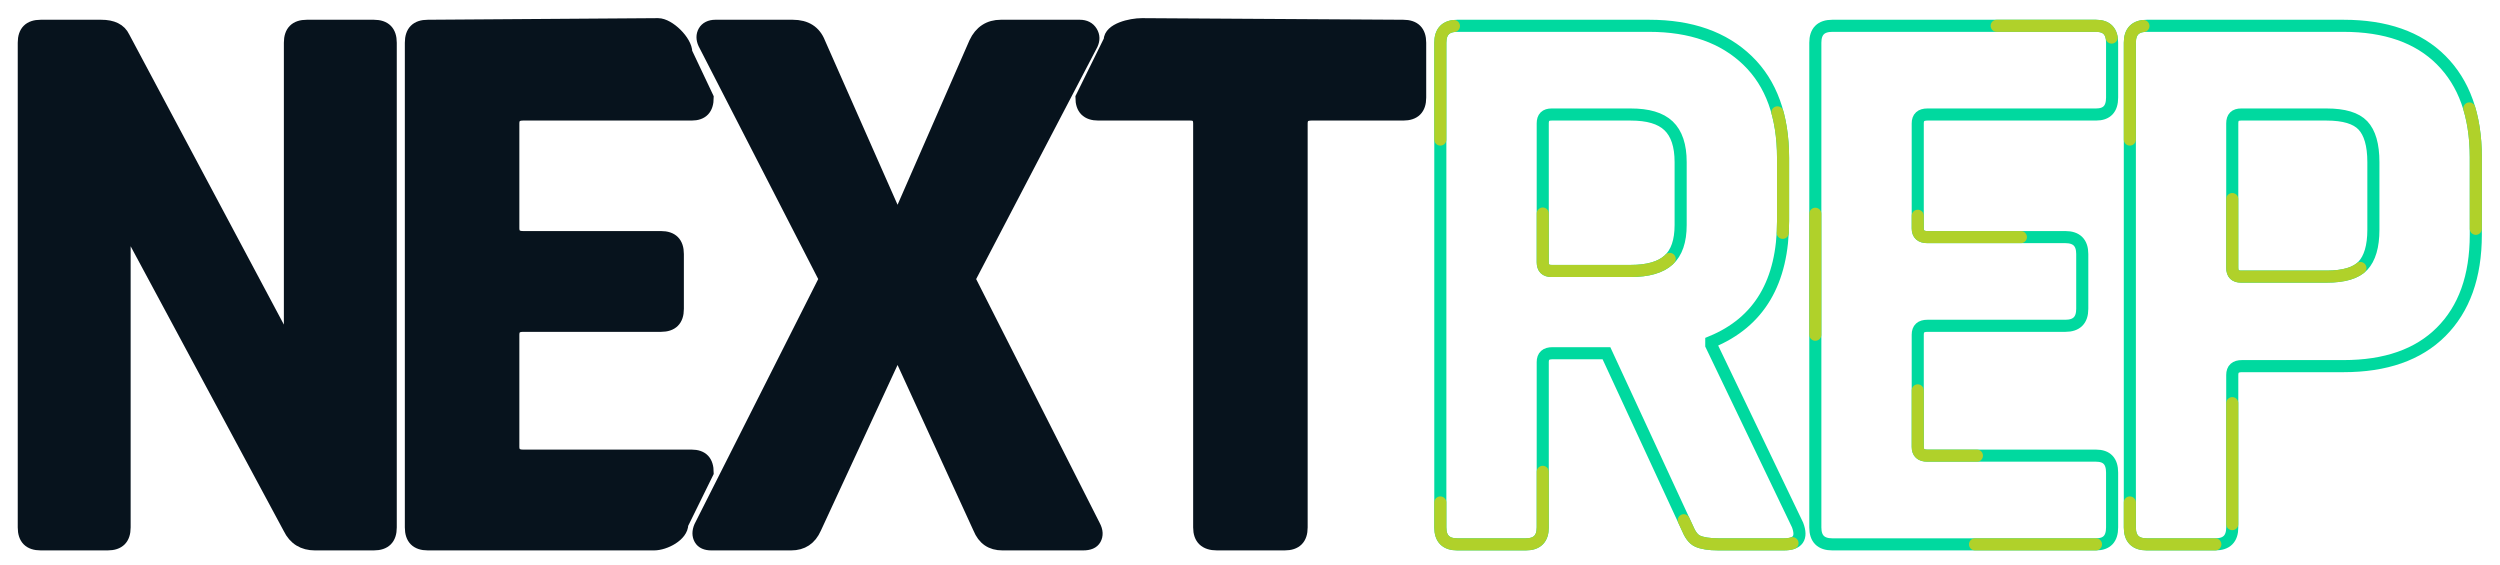
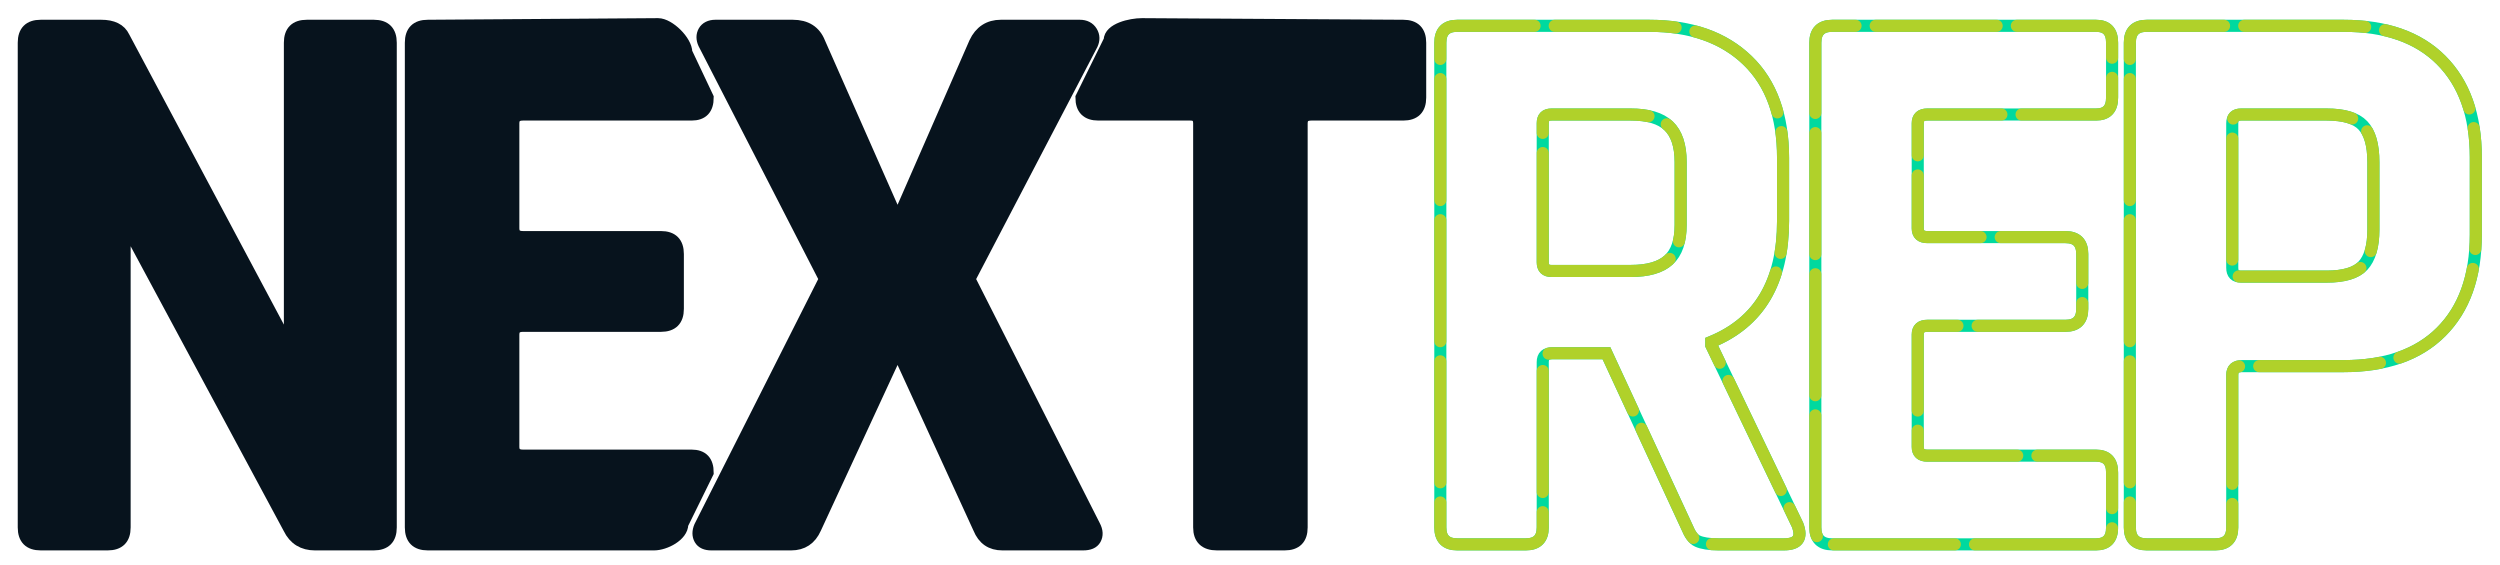
<svg xmlns="http://www.w3.org/2000/svg" version="1.1" viewBox="0 0 620 140" xml:space="preserve">
  <style>
	.next-base {
		fill: #07131D;
		stroke: #07131D;
		stroke-width: 3;
		stroke-miterlimit: 10;
	}

	.rep-base {
		fill: none;
		stroke: #00D99F;
		stroke-width: 3;
		stroke-miterlimit: 4;
	}

 .rep-base2 {
		fill: none;
		stroke: #b0d12a;
		stroke-width: 3;
		stroke-miterlimit: 4;
		stroke-linecap: round;
- 		stroke-dasharray: 30, 90;
+ 		stroke-dasharray: 30, 5;
	}

 
</style>
  <g id="next">
    <path id="next-n" class="next-base" d="M26.7,135H10.1c-2.8,0-4.2-1.4-4.2-4.2V10.6   c0-2.8,1.4-4.2,4.2-4.2h15c2.8,0,4.7,0.9,5.6,2.8L71.1,85h0.8V10.6   c0-2.8,1.4-4.2,4.2-4.2h16.6c2.8,0,4.2,1.4,4.2,4.2v120.2   c0,2.8-1.4,4.2-4.2,4.2H78.1c-2.9,0-5.1-1.3-6.4-4l-40-74.4h-0.8v74.2   C30.9,133.6,29.5,135,26.7,135z" />
    <path id="next-e" class="next-base" d="M162.2,135h-56.1c-2.8,0-4.2-1.4-4.2-4.2V10.6   c0-2.8,1.4-4.2,4.2-4.2L163.2,6c2.7,0,7,4.2,7,7l5.3,11.2   c0,2.8-1.3,4.2-4,4.2h-41.8c-1.6,0-2.4,0.7-2.4,2.2v26   c0,1.5,0.8,2.2,2.4,2.2h34.2c2.8,0,4.2,1.4,4.2,4.2v13.6   c0,2.8-1.4,4.2-4.2,4.2h-34.2c-1.6,0-2.4,0.7-2.4,2.2v27.8   c0,1.5,0.8,2.2,2.4,2.2h41.8c2.7,0,4,1.4,4,4.2l-6.3,12.8   C169.2,132.8,164.9,135,162.2,135z" />
    <path id="next-x" class="next-base" d="M196.2,135h-19.8c-1.3,0-2.3-0.4-2.8-1.3   c-0.5-0.9-0.5-1.9,0-3.1l31-61.4l-30-58.4c-0.5-1.1-0.5-2.1,0-3   c0.5-0.9,1.5-1.4,2.8-1.4h19.2c3.3,0,5.5,1.4,6.6,4.2l19,43h0.8   l18.8-43c1.3-2.8,3.5-4.2,6.4-4.2h19.6c1.3,0,2.3,0.5,2.9,1.5   c0.6,1,0.6,2,0.1,3.1l-30.4,58.2l31,61.2c0.7,1.3,0.7,2.4,0.2,3.3   c-0.5,0.9-1.5,1.3-3,1.3h-20c-2.8,0-4.7-1.3-5.8-4L223,87.8h-0.8   l-20,43.2C201,133.7,199,135,196.2,135z" />
    <path id="next-t" class="next-base" d="M318.6,135h-16.8c-2.9,0-4.4-1.4-4.4-4.2V30.6   c0-1.5-0.7-2.2-2.2-2.2h-22.8c-2.8,0-4.2-1.4-4.2-4.2l7-14.2   c0-2.8,5.2-4,8-4L348,6.4c2.8,0,4.2,1.4,4.2,4.2v13.6   c0,2.8-1.4,4.2-4.2,4.2h-22.8c-1.6,0-2.4,0.7-2.4,2.2v100.2   C322.8,133.6,321.4,135,318.6,135z" />
  </g>
  <g id="rep">
    <path id="rep-r" class="rep-base" d="M378.4,135h-17c-2.8,0-4.2-1.4-4.2-4.2  V10.6c0-2.8,1.4-4.2,4.2-4.2H409c10.4,0,18.5,2.9,24.4,8.6c5.9,5.7,8.8,13.8,8.8,24.2v15.6c0,15.1-5.9,25.1-17.8,30v0.8l21.4,44.6  c1.2,3.2,0.1,4.8-3.4,4.8h-16.2c-2.4,0-4.1-0.3-5.2-0.8c-1.1-0.5-1.9-1.7-2.6-3.4l-20-43.2H385c-1.6,0-2.4,0.7-2.4,2.2v41  C382.6,133.6,381.2,135,378.4,135z M384.8,67.2h19.6c4.3,0,7.4-0.9,9.4-2.7s3-4.7,3-8.7V40.2c0-4.1-1-7.1-3-9s-5.1-2.8-9.4-2.8  h-19.6c-1.5,0-2.2,0.7-2.2,2.2V65C382.6,66.5,383.3,67.2,384.8,67.2z" />
    <path id="rep-e" class="rep-base" d="M519.8,135h-65.4c-2.8,0-4.2-1.4-4.2-4.2V10.6   c0-2.8,1.4-4.2,4.2-4.2h65.4c2.7,0,4,1.4,4,4.2v13.6   c0,2.8-1.3,4.2-4,4.2H478c-1.6,0-2.4,0.7-2.4,2.2v26   c0,1.5,0.8,2.2,2.4,2.2h34.2c2.8,0,4.2,1.4,4.2,4.2v13.6   c0,2.8-1.4,4.2-4.2,4.2H478c-1.6,0-2.4,0.7-2.4,2.2v27.8   c0,1.5,0.8,2.2,2.4,2.2h41.8c2.7,0,4,1.4,4,4.2v13.6   C523.8,133.6,522.5,135,519.8,135z" />
    <path id="rep-p" class="rep-base" d="M549.4,135h-17c-2.8,0-4.2-1.4-4.2-4.2  V10.6c0-2.8,1.4-4.2,4.2-4.2h48.8c10.4,0,18.5,2.8,24.2,8.5S614,28.6,614,39v19.2c0,10.4-2.9,18.4-8.6,24.1  c-5.7,5.7-13.8,8.5-24.2,8.5H556c-1.6,0-2.4,0.7-2.4,2.2v37.8C553.6,133.6,552.2,135,549.4,135z M555.8,68.6H577  c4.3,0,7.3-0.9,9-2.7s2.6-4.8,2.6-8.9V40.2c0-4.3-0.9-7.3-2.6-9.1c-1.7-1.8-4.7-2.7-9-2.7h-21.2c-1.5,0-2.2,0.7-2.2,2.2v35.8  C553.6,67.9,554.3,68.6,555.8,68.6z" />
  </g>
  <g id="rep2">
    <path id="rep-r2" class="rep-base2" d="M378.4,135h-17c-2.8,0-4.2-1.4-4.2-4.2  V10.6c0-2.8,1.4-4.2,4.2-4.2H409c10.4,0,18.5,2.9,24.4,8.6c5.9,5.7,8.8,13.8,8.8,24.2v15.6c0,15.1-5.9,25.1-17.8,30v0.8l21.4,44.6  c1.2,3.2,0.1,4.8-3.4,4.8h-16.2c-2.4,0-4.1-0.3-5.2-0.8c-1.1-0.5-1.9-1.7-2.6-3.4l-20-43.2H385c-1.6,0-2.4,0.7-2.4,2.2v41  C382.6,133.6,381.2,135,378.4,135z M384.8,67.2h19.6c4.3,0,7.4-0.9,9.4-2.7s3-4.7,3-8.7V40.2c0-4.1-1-7.1-3-9s-5.1-2.8-9.4-2.8  h-19.6c-1.5,0-2.2,0.7-2.2,2.2V65C382.6,66.5,383.3,67.2,384.8,67.2z" />
    <path id="rep-e2" class="rep-base2" d="M519.8,135h-65.4c-2.8,0-4.2-1.4-4.2-4.2V10.6   c0-2.8,1.4-4.2,4.2-4.2h65.4c2.7,0,4,1.4,4,4.2v13.6   c0,2.8-1.3,4.2-4,4.2H478c-1.6,0-2.4,0.7-2.4,2.2v26   c0,1.5,0.8,2.2,2.4,2.2h34.2c2.8,0,4.2,1.4,4.2,4.2v13.6   c0,2.8-1.4,4.2-4.2,4.2H478c-1.6,0-2.4,0.7-2.4,2.2v27.8   c0,1.5,0.8,2.2,2.4,2.2h41.8c2.7,0,4,1.4,4,4.2v13.6   C523.8,133.6,522.5,135,519.8,135z" />
    <path id="rep-p2" class="rep-base2" d="M549.4,135h-17c-2.8,0-4.2-1.4-4.2-4.2  V10.6c0-2.8,1.4-4.2,4.2-4.2h48.8c10.4,0,18.5,2.8,24.2,8.5S614,28.6,614,39v19.2c0,10.4-2.9,18.4-8.6,24.1  c-5.7,5.7-13.8,8.5-24.2,8.5H556c-1.6,0-2.4,0.7-2.4,2.2v37.8C553.6,133.6,552.2,135,549.4,135z M555.8,68.6H577  c4.3,0,7.3-0.9,9-2.7s2.6-4.8,2.6-8.9V40.2c0-4.3-0.9-7.3-2.6-9.1c-1.7-1.8-4.7-2.7-9-2.7h-21.2c-1.5,0-2.2,0.7-2.2,2.2v35.8  C553.6,67.9,554.3,68.6,555.8,68.6z" />
  </g>
</svg>
